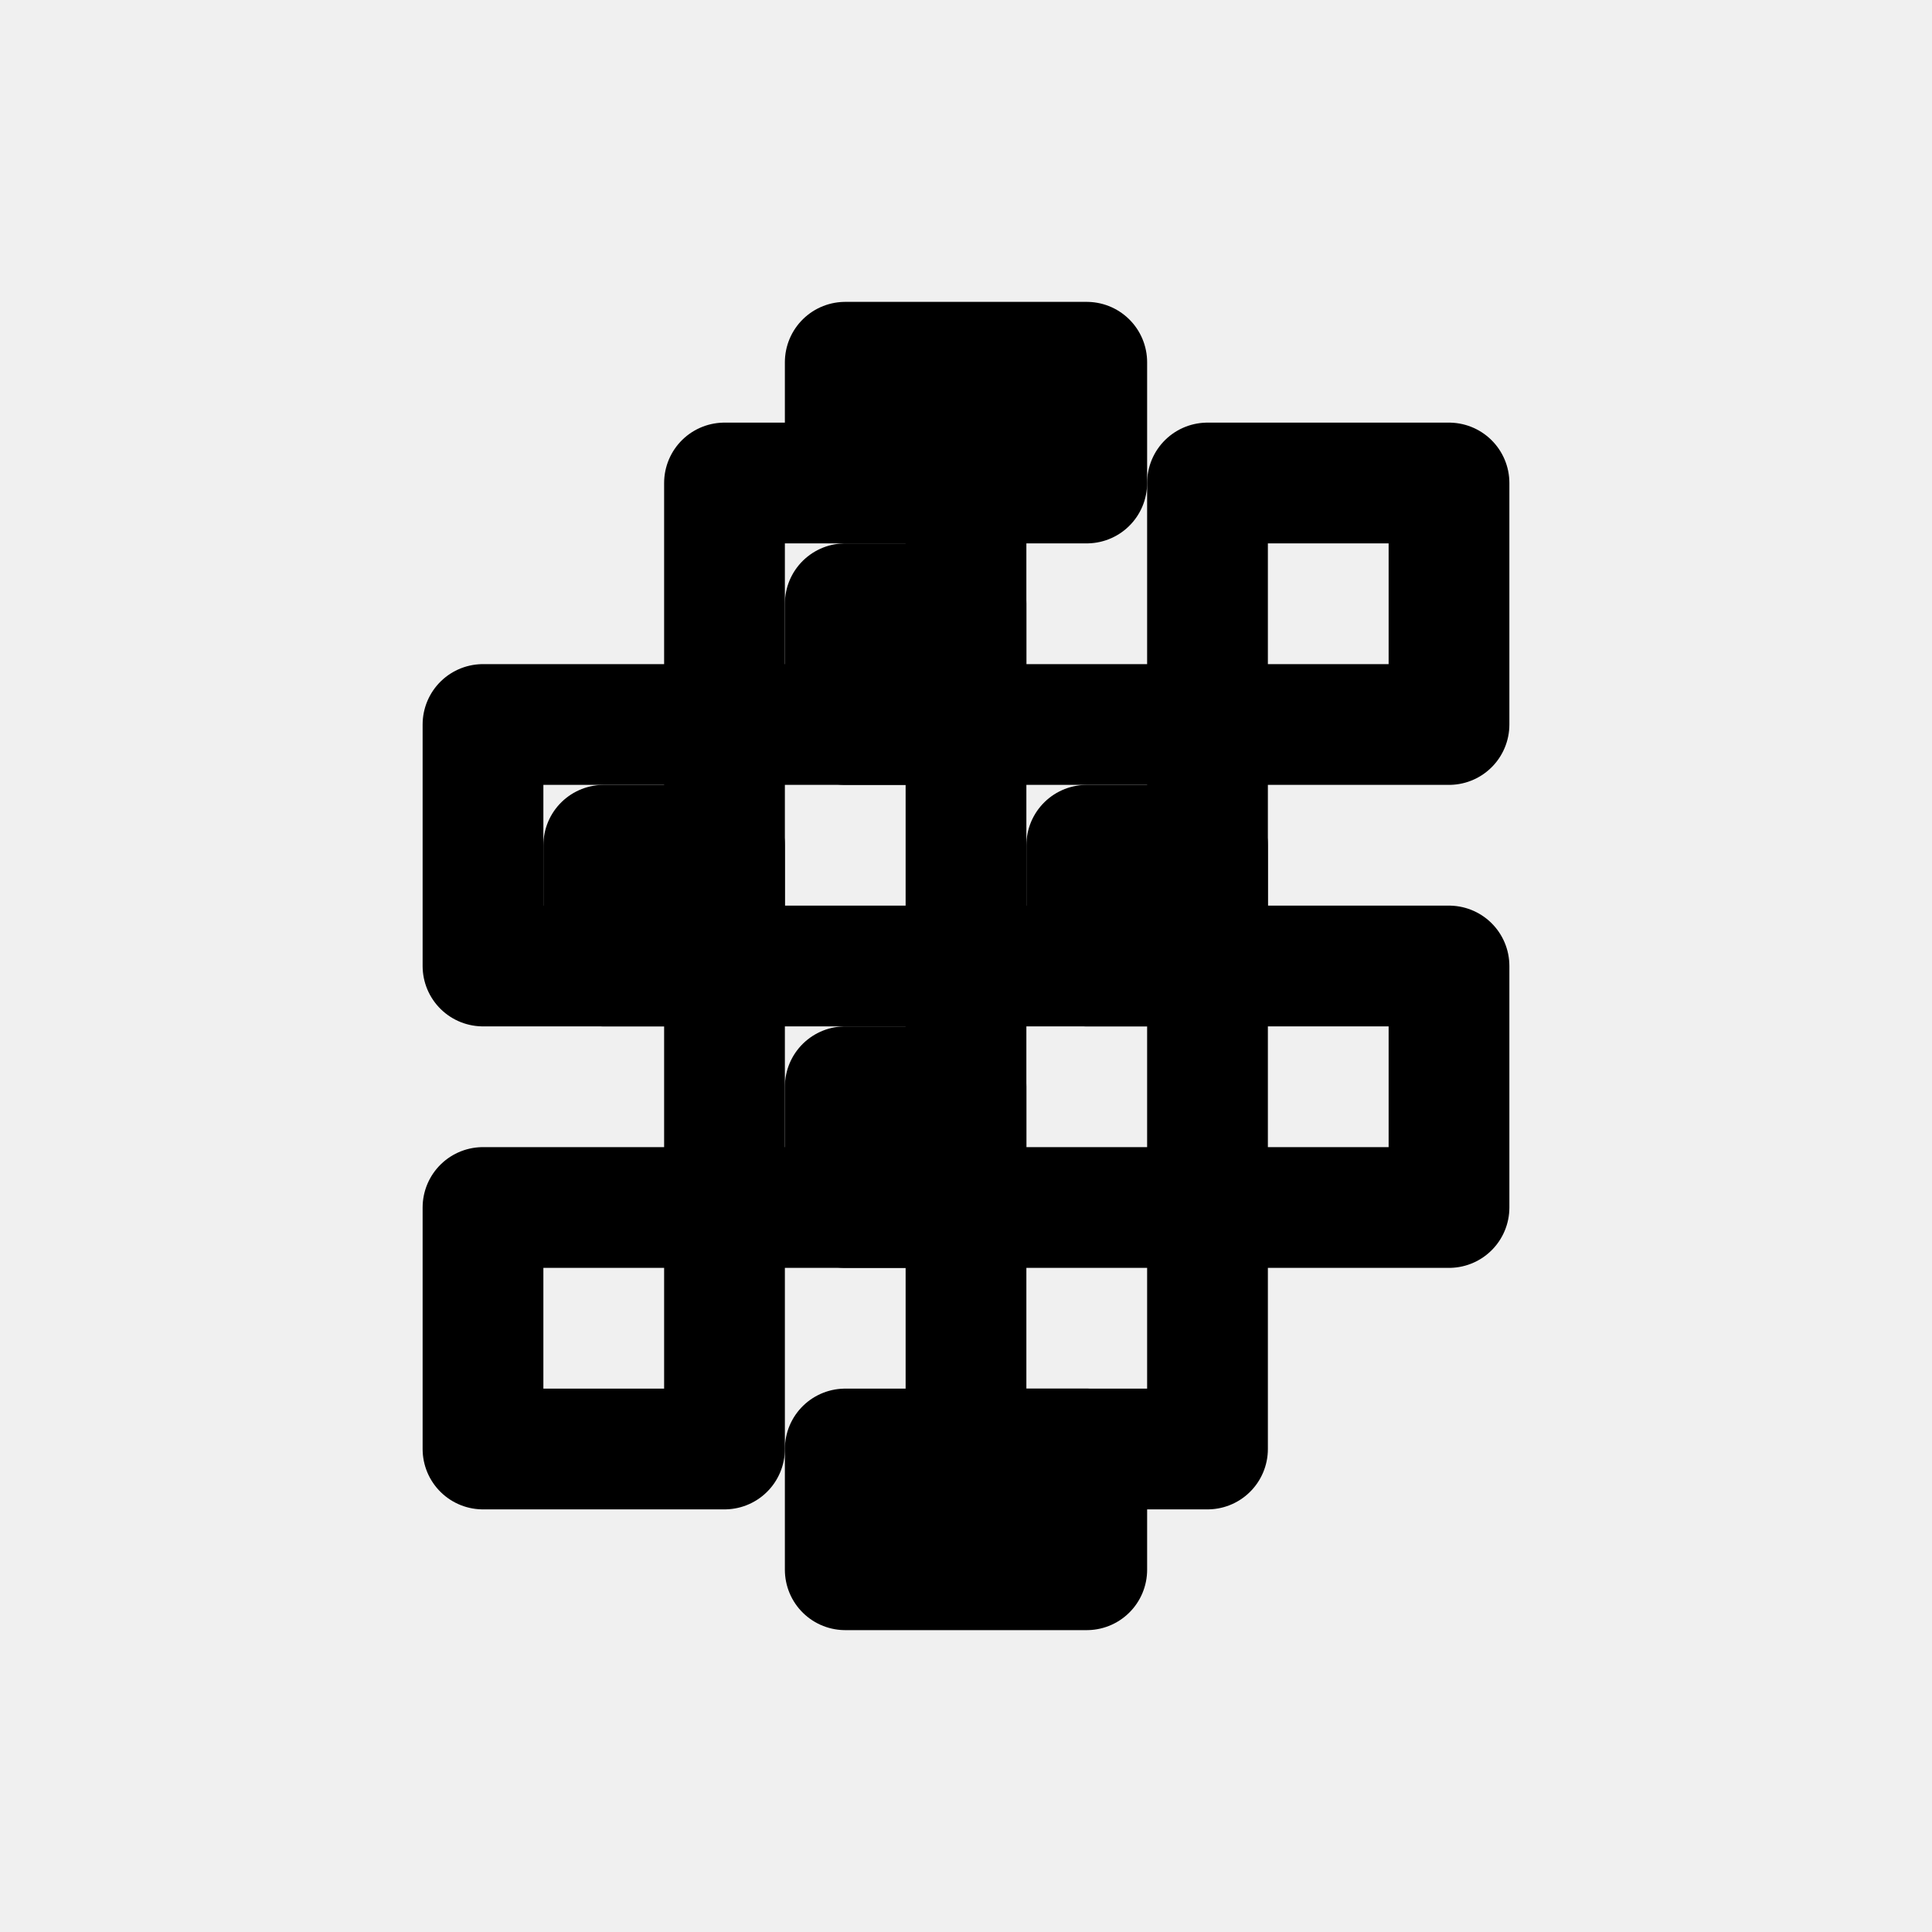
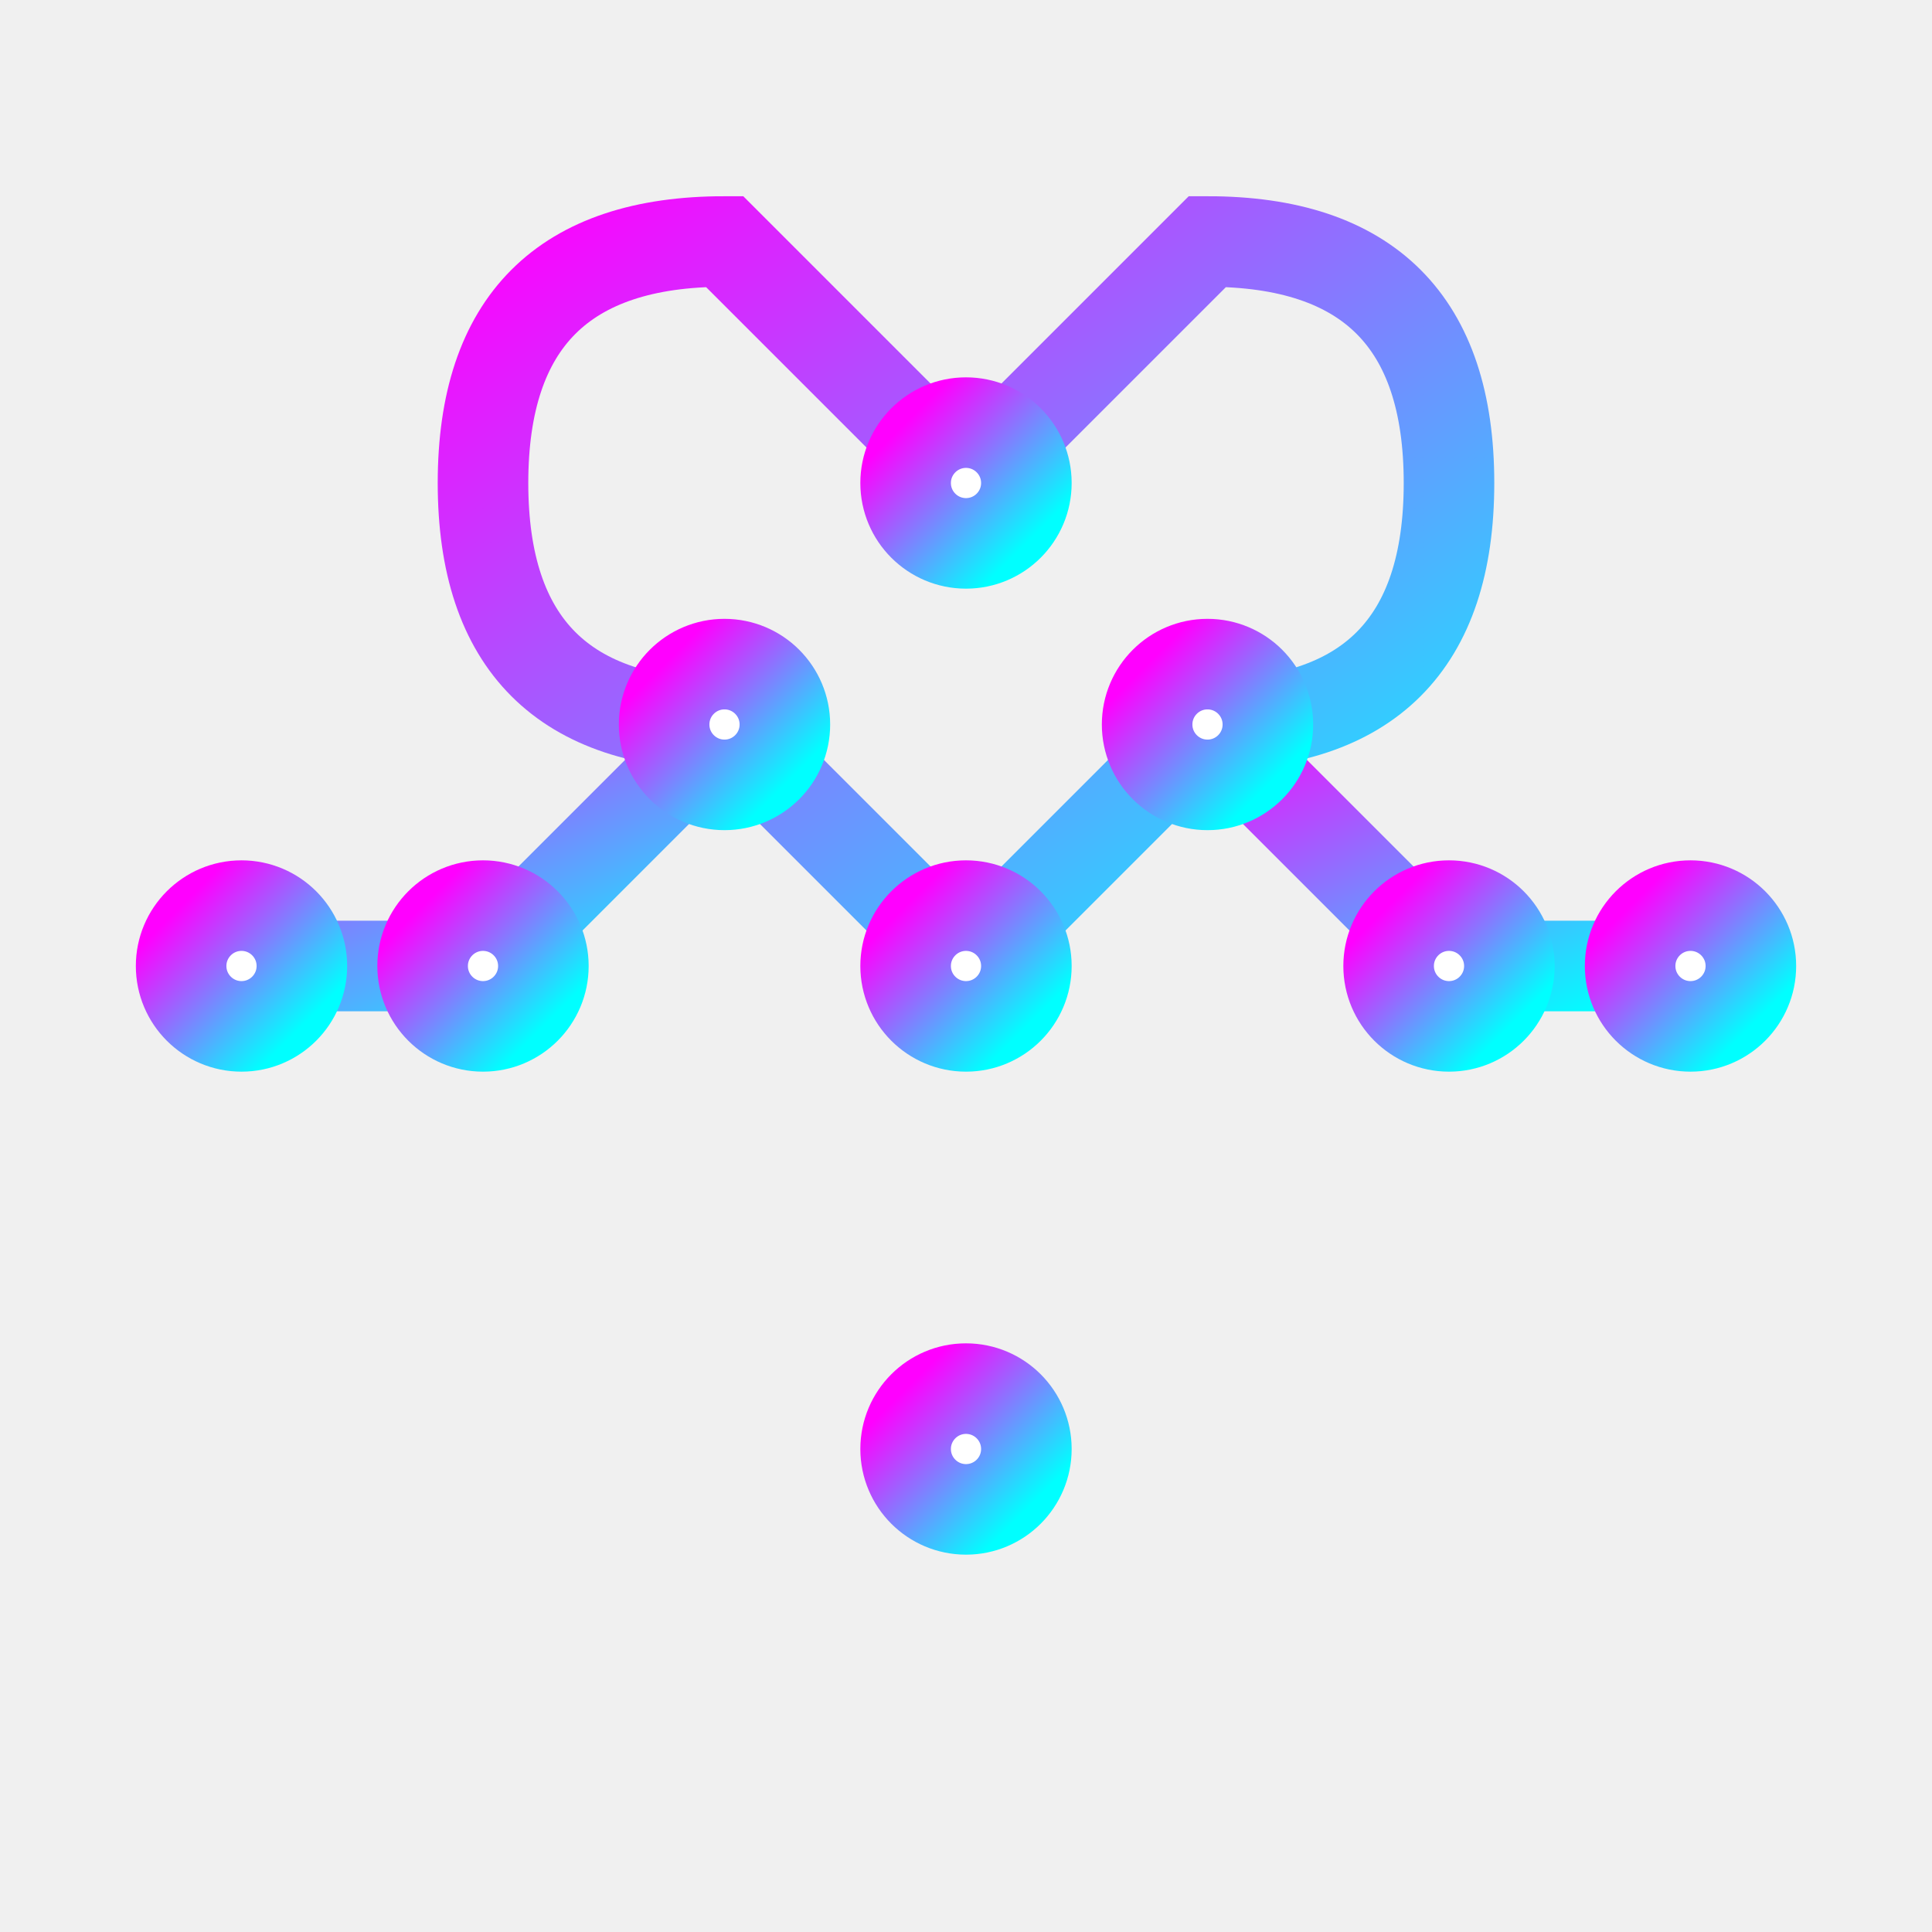
- <svg xmlns="http://www.w3.org/2000/svg" width="32" height="32" viewBox="0 0 32 32" fill="none" stroke="currentColor" stroke-width="2" stroke-linecap="round" stroke-linejoin="round">
-   <path d="M8 12h4v4h-4zM12 8h4v4h-4zM12 16h4v4h-4zM8 20h4v4h-4z" />
-   <path d="M16 12h4v4h-4zM20 8h4v4h-4zM20 16h4v4h-4zM16 20h4v4h-4z" />
-   <path d="M14 6h4v2h-4zM14 24h4v2h-4z" />
-   <path d="M10 14h2v2h-2zM18 14h2v2h-2zM14 10h2v2h-2zM14 18h2v2h-2z" />
+ <svg xmlns="http://www.w3.org/2000/svg" width="32" height="32" viewBox="0 0 32 32">
+   <defs>
+     <linearGradient id="neonGlow" x1="0%" y1="0%" x2="100%" y2="100%">
+       <stop offset="0%" style="stop-color:#ff00ff;stop-opacity:1" />
+       <stop offset="100%" style="stop-color:#00ffff;stop-opacity:1" />
+     </linearGradient>
+   </defs>
+   <g fill="none" stroke="url(#neonGlow)" stroke-width="1.5" stroke-linecap="round">
+     <path d="M16 8 L20 4 Q24 4 24 8 T20 12 L16 16 L12 12 Q8 12 8 8 T12 4 L16 8" />
+     <path d="M16 16 L16 24" />
+     <path d="M12 12 L8 16 L4 16" />
+     <path d="M20 12 L24 16 L28 16" />
+     <circle cx="16" cy="8" r="1" fill="#fff" />
+     <circle cx="16" cy="16" r="1" fill="#fff" />
+     <circle cx="16" cy="24" r="1" fill="#fff" />
+     <circle cx="12" cy="12" r="1" fill="#fff" />
+     <circle cx="20" cy="12" r="1" fill="#fff" />
+     <circle cx="8" cy="16" r="1" fill="#fff" />
+     <circle cx="24" cy="16" r="1" fill="#fff" />
+     <circle cx="4" cy="16" r="1" fill="#fff" />
+     <circle cx="28" cy="16" r="1" fill="#fff" />
+   </g>
</svg>
